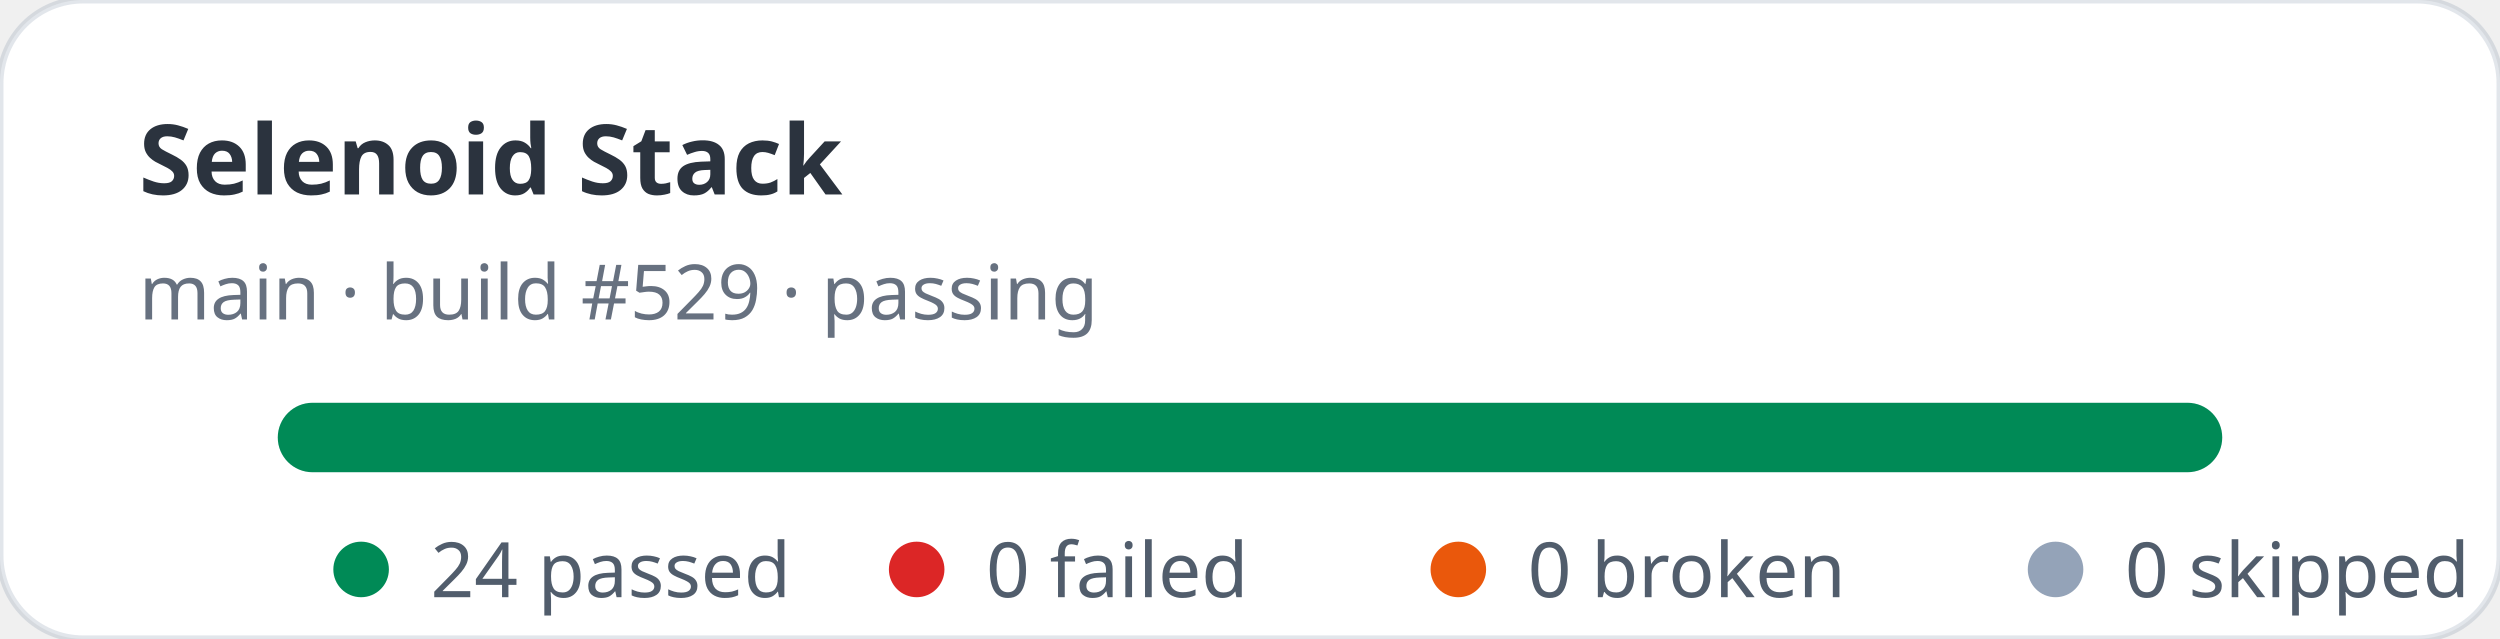
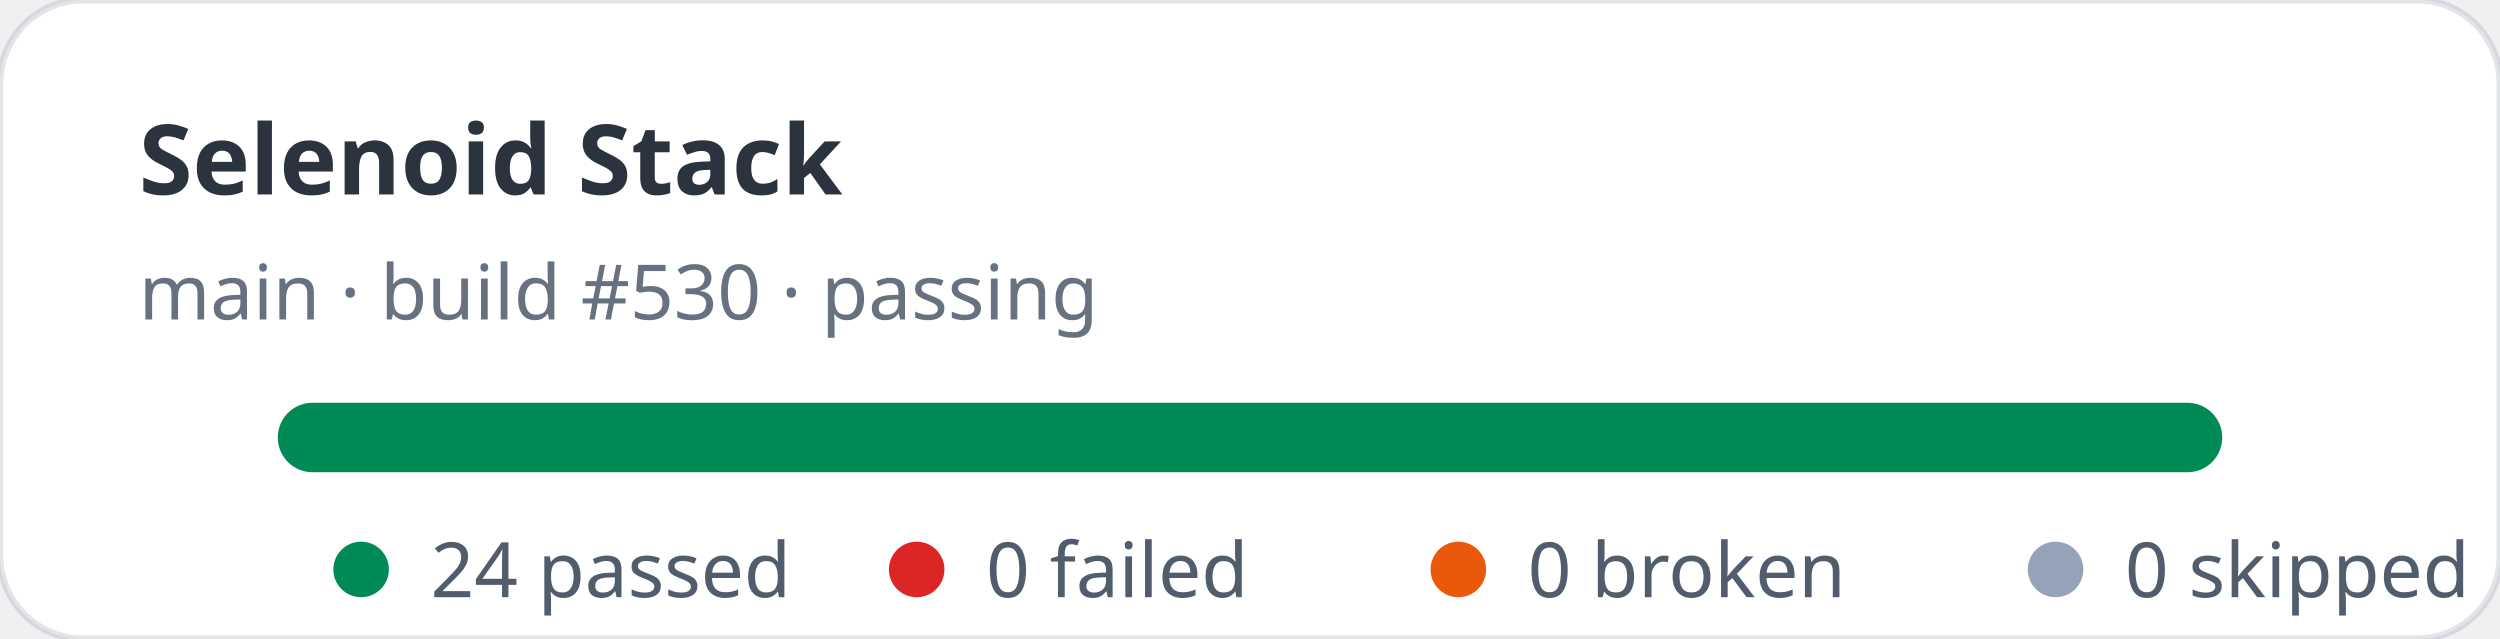
<svg xmlns="http://www.w3.org/2000/svg" width="360" height="92" viewBox="0 0 360 92" role="img" aria-label="Selenoid Stack stats: 24 passed, 0 failed">
  <rect width="360" height="92" rx="12" fill="#ffffff" stroke="rgba(11,48,86,0.12)" />
  <text x="20" y="28" fill="rgba(1,10,24,0.83)" font-family="ui-sans-serif,system-ui,sans-serif" font-size="14" font-weight="700">Selenoid Stack</text>
-   <text x="20" y="46" fill="rgba(2,19,44,0.6)" font-family="ui-sans-serif,system-ui,sans-serif" font-size="11">main · build #529 · passing</text>
+   <text x="20" y="46" fill="rgba(2,19,44,0.6)" font-family="ui-sans-serif,system-ui,sans-serif" font-size="11">main · build #530 · passing</text>
  <rect x="40" y="58" width="280" height="10" rx="5" fill="#e2e8f0" />
  <rect x="40" y="58" width="280" height="10" rx="5" fill="#008a56" />
  <g font-family="ui-sans-serif,system-ui,sans-serif" font-size="11" fill="rgba(1,18,40,0.68)">
    <circle cx="52" cy="82" r="4" fill="#008a56" />
    <text x="62" y="86">24 passed</text>
    <circle cx="132" cy="82" r="4" fill="#dc2626" />
    <text x="142" y="86">0 failed</text>
    <circle cx="210" cy="82" r="4" fill="#ea580c" />
    <text x="220" y="86">0 broken</text>
    <circle cx="296" cy="82" r="4" fill="#94a3b8" />
    <text x="306" y="86">0 skipped</text>
  </g>
</svg>
